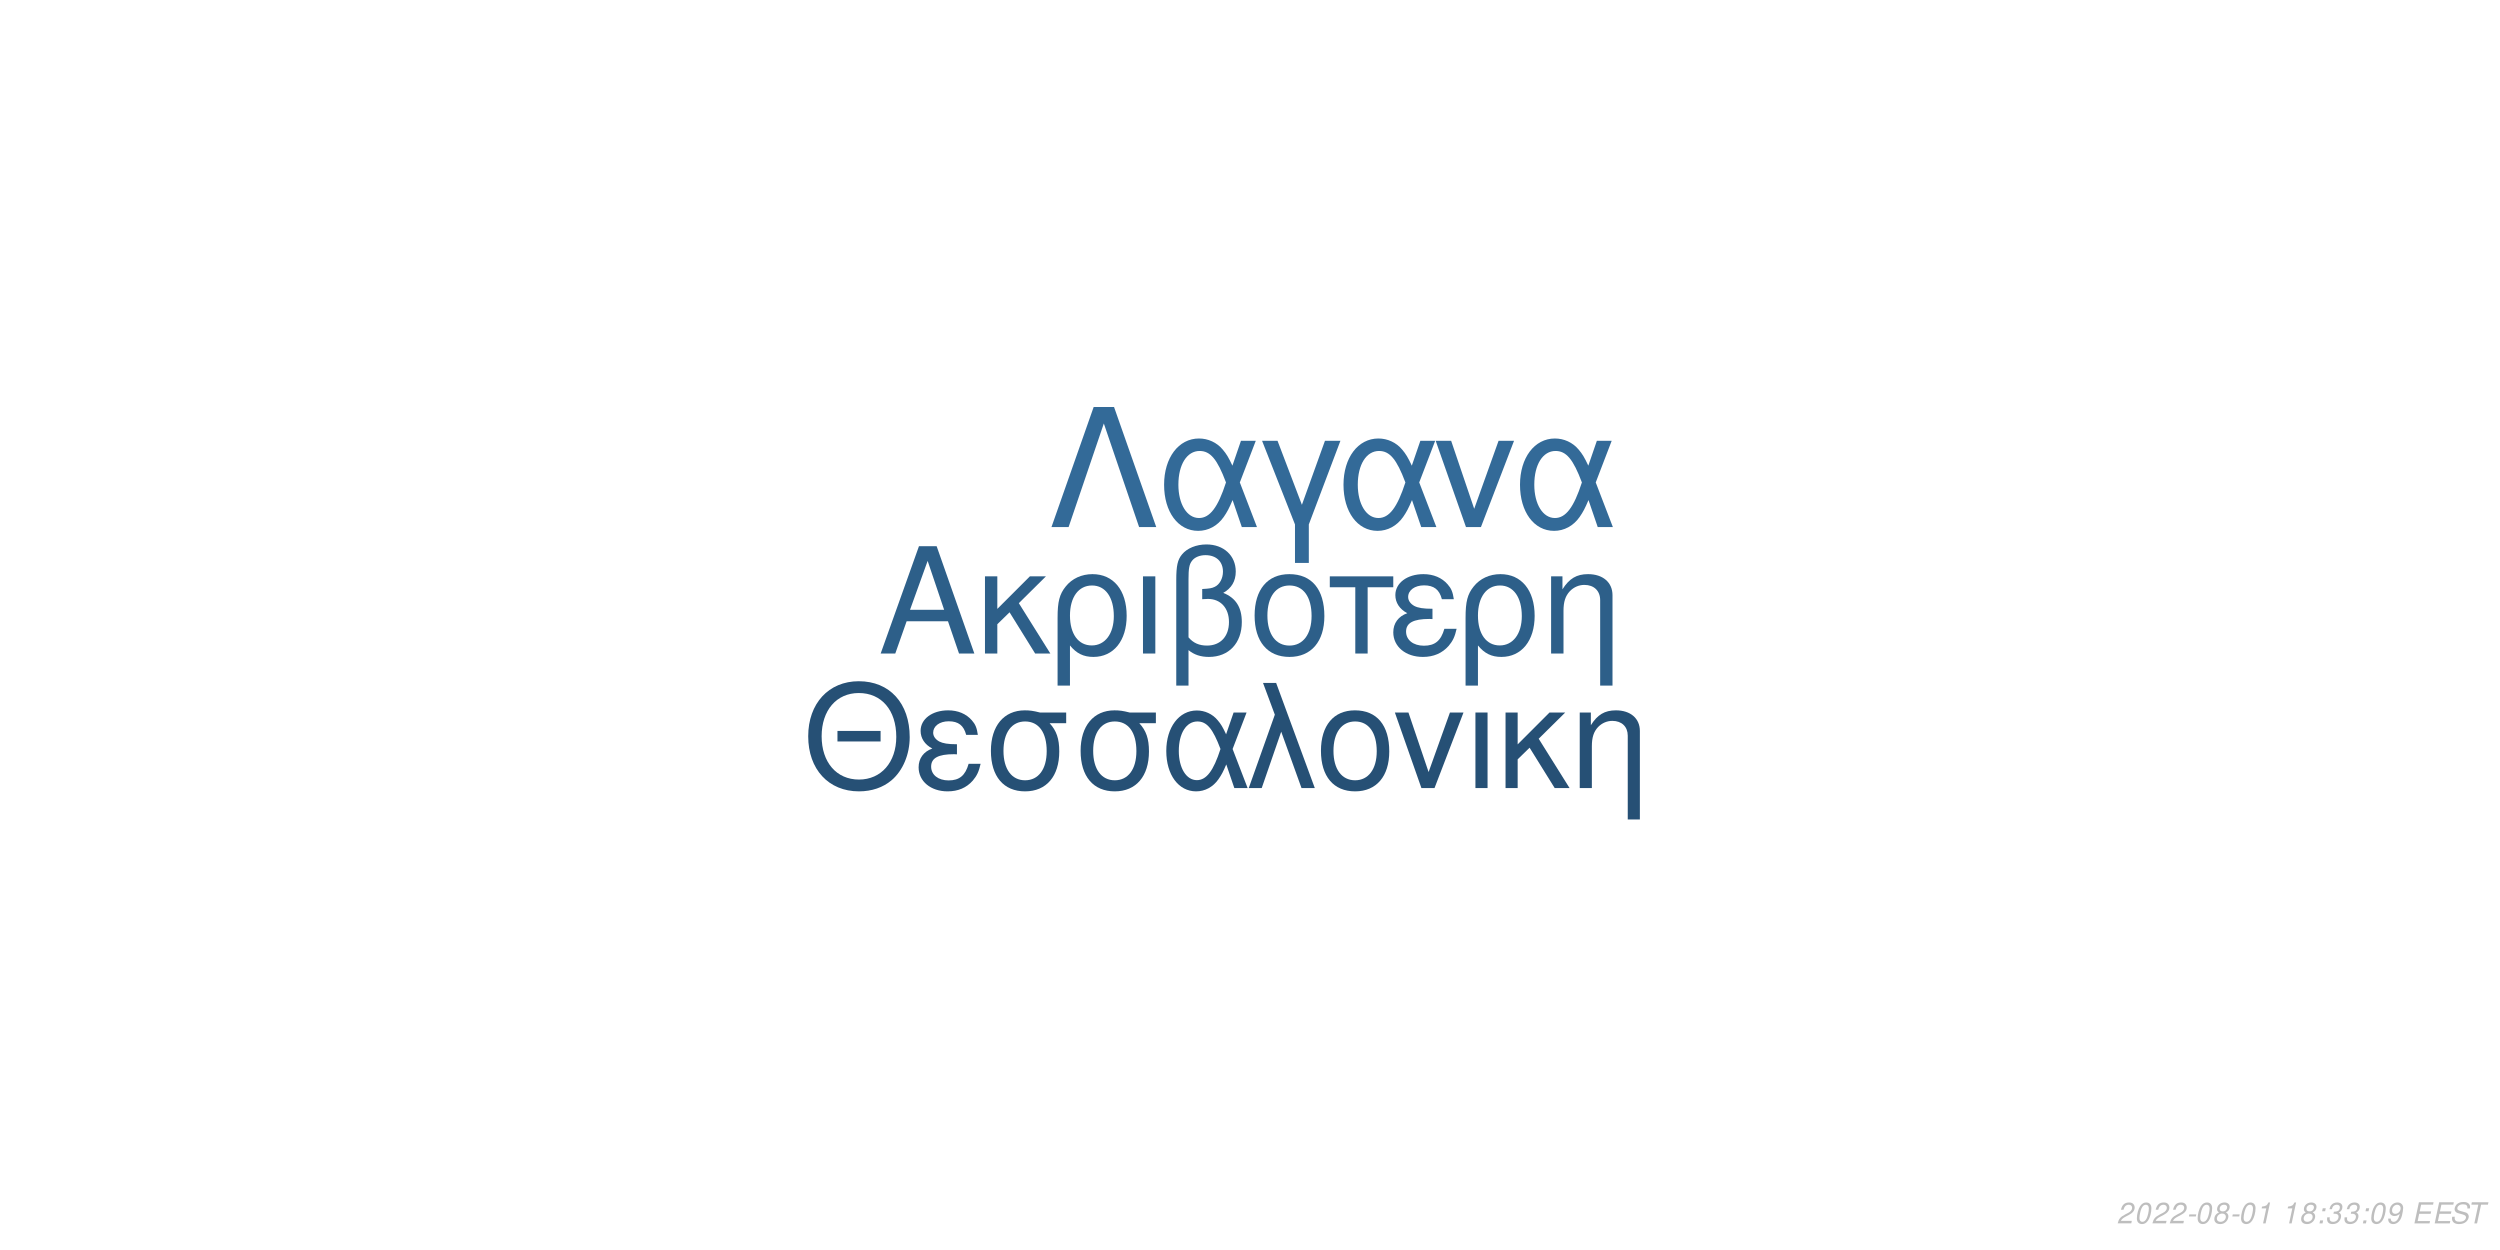
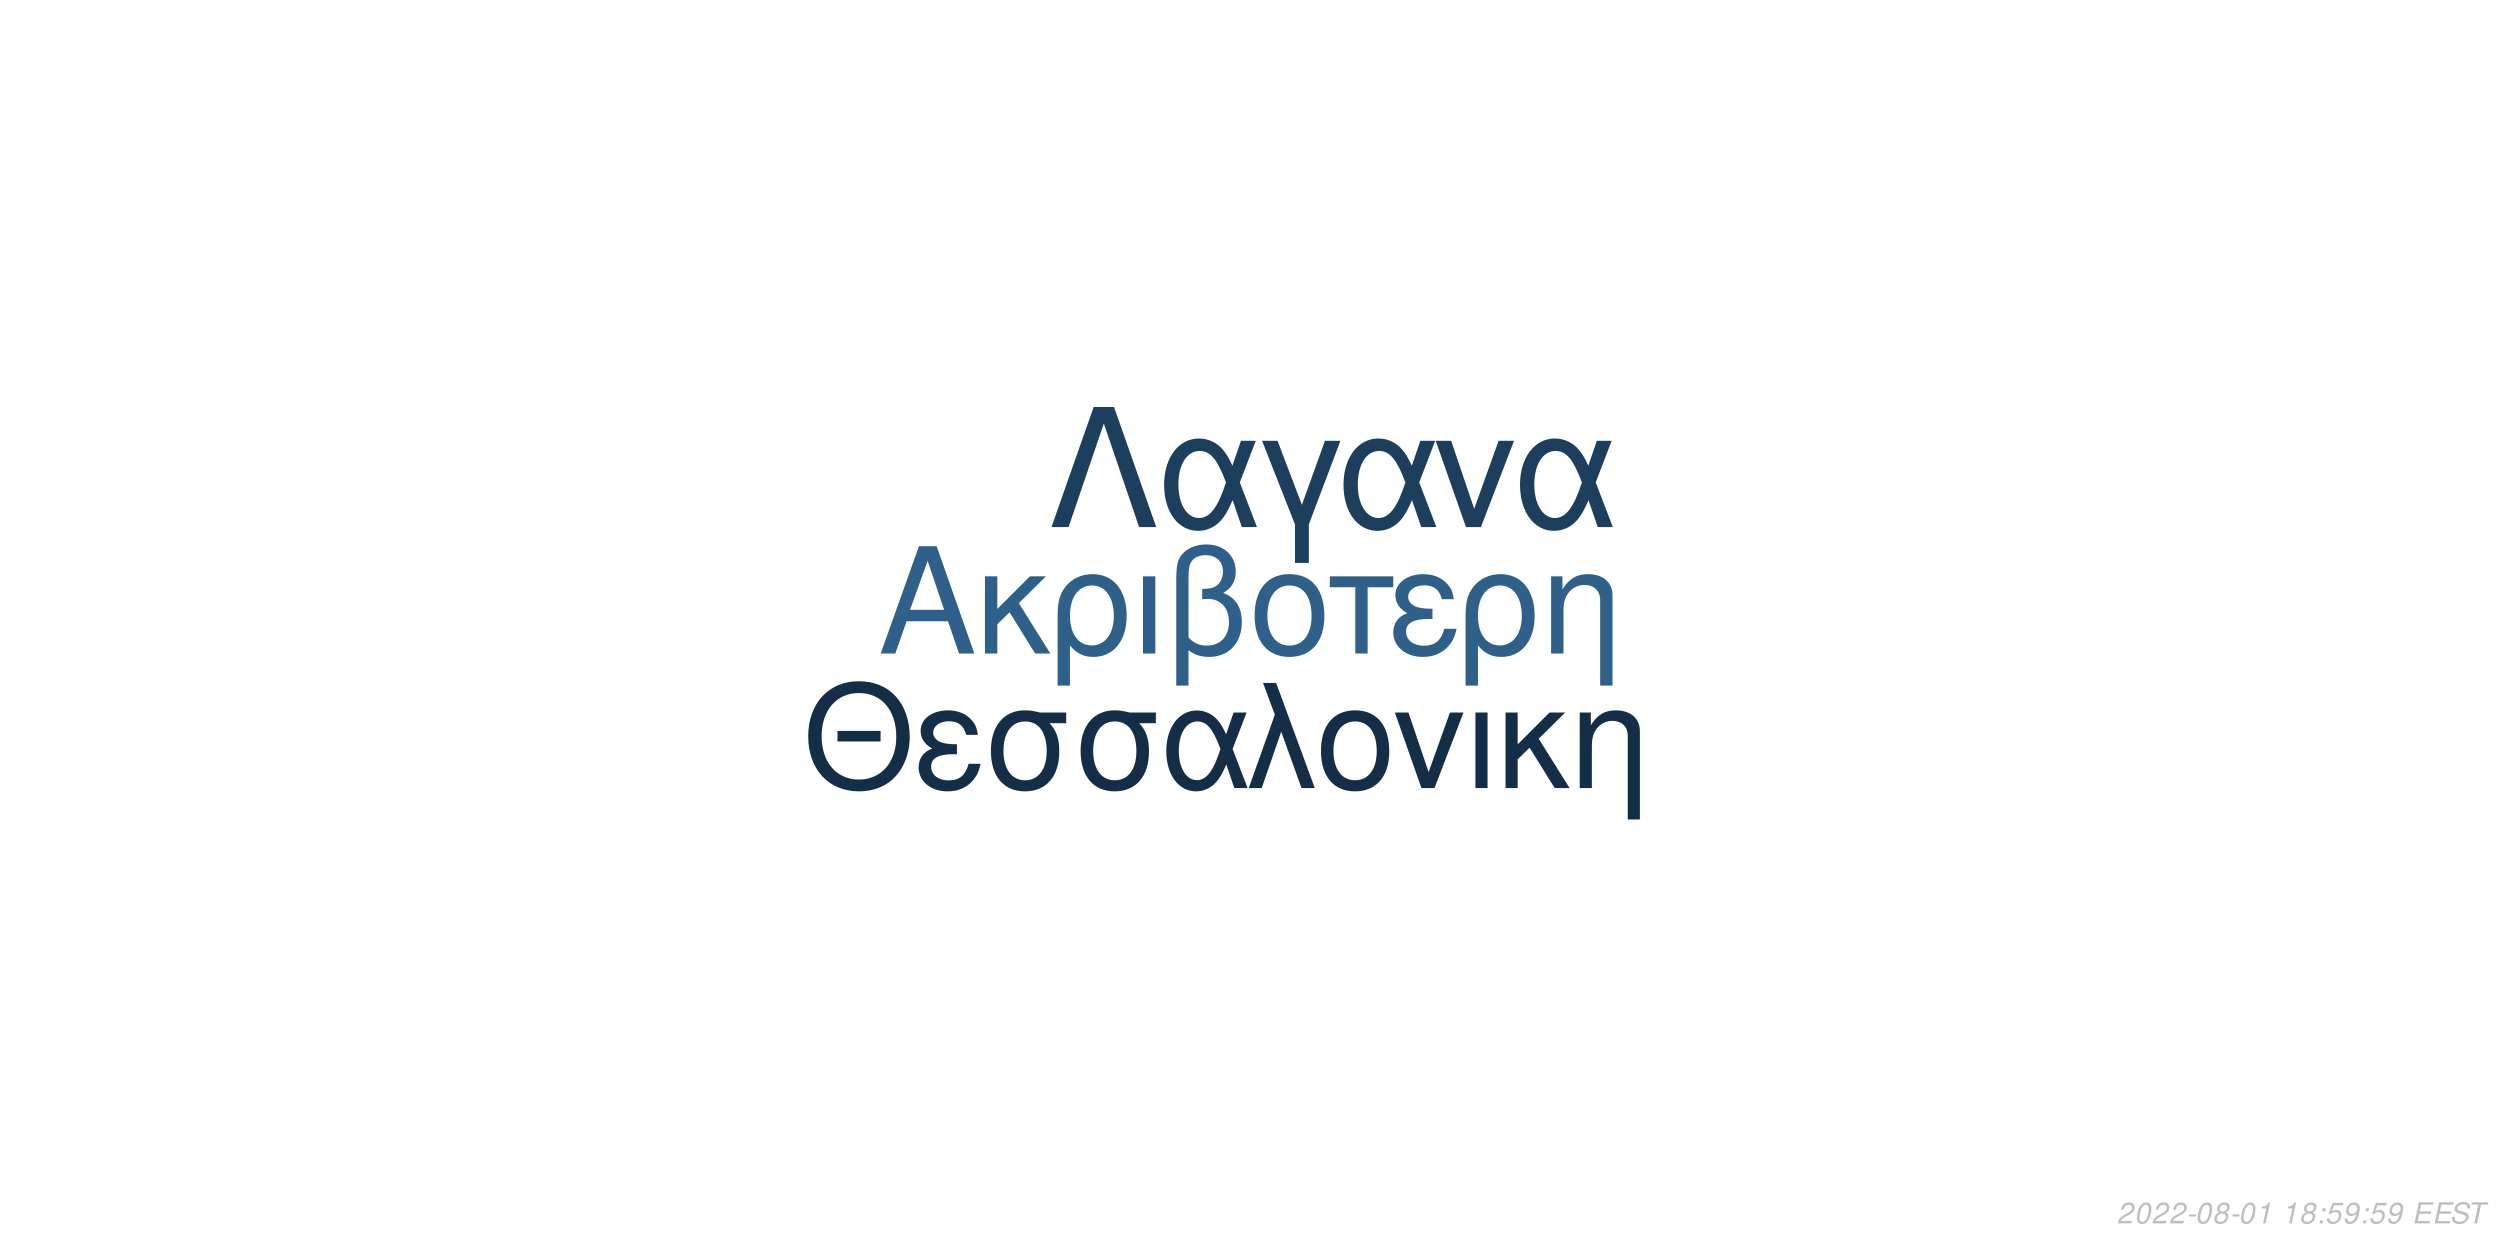
<svg xmlns="http://www.w3.org/2000/svg" xmlns:xlink="http://www.w3.org/1999/xlink" width="864pt" height="432pt" viewBox="0 0 864 432" version="1.1">
  <defs>
    <g>
      <symbol overflow="visible" id="glyph0-0">
        <path style="stroke:none;" d="" />
      </symbol>
      <symbol overflow="visible" id="glyph0-1">
        <path style="stroke:none;" d="M 24.125 -11.141 L 27.938 0 L 33.234 0 L 20.203 -37.094 L 14.094 -37.094 L 0.859 0 L 5.906 0 L 9.828 -11.141 Z M 22.797 -15.109 L 11 -15.109 L 17.094 -32.016 Z M 22.797 -15.109 " />
      </symbol>
      <symbol overflow="visible" id="glyph0-2">
        <path style="stroke:none;" d="M 7.172 -15.422 L 7.172 -26.672 L 2.906 -26.672 L 2.906 0 L 7.172 0 L 7.172 -10.125 L 11.406 -14.25 L 20.25 0 L 25.5 0 L 14.609 -17.406 L 23.969 -26.672 L 18.422 -26.672 Z M 7.172 -15.422 " />
      </symbol>
      <symbol overflow="visible" id="glyph0-3">
        <path style="stroke:none;" d="M 3 11.094 L 7.281 11.094 L 7.281 -2.797 C 9.516 -0.047 11.953 1.172 15.375 1.172 C 22.344 1.172 26.875 -4.422 26.875 -13.031 C 26.875 -21.891 22.297 -27.438 15.062 -27.438 C 11.297 -27.438 7.984 -25.906 5.797 -23.156 C 3.672 -20.516 3 -17.969 3 -12.359 Z M 14.906 -23.516 C 19.547 -23.516 22.438 -19.438 22.438 -12.922 C 22.438 -6.812 19.391 -2.797 14.812 -2.797 C 10.172 -2.797 7.281 -6.766 7.281 -13.125 C 7.281 -19.484 10.234 -23.516 14.906 -23.516 Z M 14.906 -23.516 " />
      </symbol>
      <symbol overflow="visible" id="glyph0-4">
        <path style="stroke:none;" d="M 3.516 0 L 7.781 0 L 7.781 -26.672 L 3.516 -26.672 Z M 3.516 0 " />
      </symbol>
      <symbol overflow="visible" id="glyph0-5">
        <path style="stroke:none;" d="M 4.016 11.094 L 8.25 11.094 L 8.25 -1.172 C 10.172 0.406 12.422 1.172 15.312 1.172 C 22.188 1.172 26.672 -3.609 26.672 -10.891 C 26.672 -15.984 24.578 -19.234 20.25 -20.969 C 23.109 -22.547 24.578 -25.031 24.578 -28.344 C 24.578 -33.844 20.406 -37.703 14.453 -37.703 C 10.938 -37.703 7.734 -36.391 6 -34.25 C 4.484 -32.422 4.016 -30.328 4.016 -25.391 Z M 8.25 -25.656 C 8.25 -29.359 8.5 -30.844 9.469 -32.062 C 10.375 -33.281 12.156 -34 14.094 -34 C 17.812 -34 20.156 -31.812 20.156 -28.297 C 20.156 -25.953 18.984 -23.812 17.297 -23.047 C 16.281 -22.547 15.469 -22.438 12.984 -22.297 L 12.984 -18.781 C 13.734 -18.828 14.344 -18.875 14.969 -18.875 C 19.344 -18.875 22.234 -15.719 22.234 -10.891 C 22.234 -5.906 19.281 -2.75 14.656 -2.75 C 11.953 -2.75 9.922 -3.609 8.25 -5.594 Z M 8.25 -25.656 " />
      </symbol>
      <symbol overflow="visible" id="glyph0-6">
        <path style="stroke:none;" d="M 14.094 -27.438 C 6.562 -27.438 2.094 -22.094 2.094 -13.125 C 2.094 -4.125 6.562 1.172 14.141 1.172 C 21.672 1.172 26.203 -4.172 26.203 -12.922 C 26.203 -22.188 21.828 -27.438 14.094 -27.438 Z M 14.141 -23.516 C 18.938 -23.516 21.781 -19.594 21.781 -12.984 C 21.781 -6.672 18.828 -2.75 14.141 -2.75 C 9.422 -2.75 6.516 -6.672 6.516 -13.125 C 6.516 -19.594 9.422 -23.516 14.141 -23.516 Z M 14.141 -23.516 " />
      </symbol>
      <symbol overflow="visible" id="glyph0-7">
        <path style="stroke:none;" d="M 7.891 0 L 12.156 0 L 12.156 -22.906 L 21.016 -22.906 L 21.016 -26.672 L -0.922 -26.672 L -0.922 -22.906 L 7.891 -22.906 Z M 7.891 0 " />
      </symbol>
      <symbol overflow="visible" id="glyph0-8">
        <path style="stroke:none;" d="M 14.562 -15.469 C 11.344 -15.469 9.562 -15.781 8.297 -16.438 C 6.922 -17.203 6.156 -18.328 6.156 -19.547 C 6.156 -21.891 8.453 -23.562 11.656 -23.562 C 15.062 -23.562 16.953 -22.094 17.812 -18.781 L 21.938 -18.781 C 21.578 -21.266 21.062 -22.5 19.797 -23.922 C 17.812 -26.203 14.906 -27.438 11.453 -27.438 C 5.797 -27.438 1.734 -24.375 1.734 -20.203 C 1.734 -17.609 3.156 -15.375 5.859 -13.938 C 2.797 -12.875 1.016 -10.484 1.016 -7.328 C 1.016 -2.391 5.297 1.172 11.25 1.172 C 14.969 1.172 17.906 -0.109 20.156 -2.641 C 21.578 -4.328 22.297 -5.797 22.906 -8.547 L 18.672 -8.547 C 17.5 -4.422 15.422 -2.703 11.609 -2.703 C 7.938 -2.703 5.438 -4.688 5.438 -7.578 C 5.438 -10.578 7.938 -11.953 13.484 -11.953 C 13.641 -11.953 14.094 -11.953 14.562 -11.906 Z M 14.562 -15.469 " />
      </symbol>
      <symbol overflow="visible" id="glyph0-9">
        <path style="stroke:none;" d="M 3.562 -26.672 L 3.562 0 L 7.844 0 L 7.844 -14.703 C 7.844 -17.906 8.5 -19.891 10.031 -21.531 C 11.406 -22.953 13.188 -23.719 15.062 -23.719 C 18.375 -23.719 20.516 -21.672 20.516 -18.469 L 20.516 11.094 L 24.781 11.094 L 24.781 -20.156 C 24.781 -24.578 21.469 -27.438 16.328 -27.438 C 12.359 -27.438 9.828 -25.906 7.484 -22.188 L 7.484 -26.672 Z M 3.562 -26.672 " />
      </symbol>
      <symbol overflow="visible" id="glyph1-0">
        <path style="stroke:none;" d="" />
      </symbol>
      <symbol overflow="visible" id="glyph1-1">
        <path style="stroke:none;" d="M 26.859 -19.734 L 11.953 -19.734 L 11.953 -16.094 L 26.859 -16.094 Z M 19.328 -36.922 C 8.922 -36.922 1.844 -29.25 1.844 -17.891 C 1.844 -6.484 8.875 1.141 19.391 1.141 C 23.812 1.141 27.703 -0.203 30.641 -2.688 C 34.578 -6.031 36.922 -11.656 36.922 -17.594 C 36.922 -29.297 30 -36.922 19.328 -36.922 Z M 19.328 -32.844 C 27.203 -32.844 32.281 -26.906 32.281 -17.688 C 32.281 -8.922 27.062 -2.938 19.391 -2.938 C 11.609 -2.938 6.484 -8.922 6.484 -17.891 C 6.484 -26.859 11.609 -32.844 19.328 -32.844 Z M 19.328 -32.844 " />
      </symbol>
      <symbol overflow="visible" id="glyph1-2">
        <path style="stroke:none;" d="M 14.25 -15.141 C 11.109 -15.141 9.375 -15.453 8.125 -16.094 C 6.781 -16.844 6.031 -17.938 6.031 -19.141 C 6.031 -21.422 8.266 -23.078 11.406 -23.078 C 14.75 -23.078 16.594 -21.625 17.438 -18.391 L 21.469 -18.391 C 21.125 -20.828 20.625 -22.031 19.391 -23.422 C 17.438 -25.656 14.594 -26.859 11.219 -26.859 C 5.688 -26.859 1.688 -23.875 1.688 -19.781 C 1.688 -17.234 3.094 -15.047 5.734 -13.656 C 2.734 -12.609 1 -10.266 1 -7.172 C 1 -2.344 5.188 1.141 11.016 1.141 C 14.656 1.141 17.547 -0.094 19.734 -2.594 C 21.125 -4.234 21.828 -5.688 22.422 -8.375 L 18.281 -8.375 C 17.141 -4.328 15.094 -2.641 11.359 -2.641 C 7.766 -2.641 5.328 -4.578 5.328 -7.422 C 5.328 -10.359 7.766 -11.703 13.203 -11.703 C 13.359 -11.703 13.797 -11.703 14.25 -11.656 Z M 14.25 -15.141 " />
      </symbol>
      <symbol overflow="visible" id="glyph1-3">
        <path style="stroke:none;" d="M 29 -26.109 L 19.938 -26.109 C 17.594 -26.703 16.438 -26.859 14.703 -26.859 C 7.469 -26.859 2.984 -21.469 2.984 -12.859 C 2.984 -4.031 7.375 1.141 14.797 1.141 C 22.172 1.141 26.609 -4.078 26.609 -12.656 C 26.609 -17.047 25.656 -19.828 23.266 -22.422 L 29 -22.422 Z M 14.797 -23.016 C 19.531 -23.016 22.266 -19.234 22.266 -12.75 C 22.266 -6.531 19.438 -2.688 14.797 -2.688 C 10.172 -2.688 7.328 -6.531 7.328 -12.859 C 7.328 -19.188 10.172 -23.016 14.797 -23.016 Z M 14.797 -23.016 " />
      </symbol>
      <symbol overflow="visible" id="glyph1-4">
        <path style="stroke:none;" d="M 29.344 -26.109 L 24.859 -26.109 L 22.266 -18.578 C 21.125 -21.031 20.484 -22.125 19.328 -23.469 C 17.547 -25.609 14.906 -26.812 12.156 -26.812 C 5.984 -26.812 1.594 -20.984 1.594 -12.812 C 1.594 -4.578 5.828 1.141 11.906 1.141 C 14.953 1.141 17.734 -0.344 19.625 -3.047 C 20.672 -4.531 21.281 -5.688 22.328 -8.172 L 25.109 0 L 29.703 0 L 24.516 -13.5 Z M 20.328 -13.5 C 17.891 -5.922 15.453 -2.734 12.156 -2.734 C 8.516 -2.734 5.922 -6.922 5.922 -12.812 C 5.922 -18.938 8.516 -23.016 12.359 -23.016 C 15.594 -23.016 17.688 -20.531 20.328 -13.5 Z M 20.328 -13.5 " />
      </symbol>
      <symbol overflow="visible" id="glyph1-5">
        <path style="stroke:none;" d="M 1.094 0 L 5.578 0 L 12.312 -19.484 L 19.328 0 L 23.922 0 L 10.562 -36.328 L 6.031 -36.328 L 10.109 -25.359 Z M 1.094 0 " />
      </symbol>
      <symbol overflow="visible" id="glyph1-6">
        <path style="stroke:none;" d="M 13.797 -26.859 C 6.422 -26.859 2.047 -21.625 2.047 -12.859 C 2.047 -4.031 6.422 1.141 13.859 1.141 C 21.234 1.141 25.656 -4.078 25.656 -12.656 C 25.656 -21.719 21.375 -26.859 13.797 -26.859 Z M 13.859 -23.016 C 18.531 -23.016 21.328 -19.188 21.328 -12.703 C 21.328 -6.531 18.438 -2.688 13.859 -2.688 C 9.219 -2.688 6.375 -6.531 6.375 -12.859 C 6.375 -19.188 9.219 -23.016 13.859 -23.016 Z M 13.859 -23.016 " />
      </symbol>
      <symbol overflow="visible" id="glyph1-7">
        <path style="stroke:none;" d="M 14.297 0 L 24.312 -26.109 L 19.625 -26.109 L 12.25 -5.531 L 5.281 -26.109 L 0.594 -26.109 L 9.766 0 Z M 14.297 0 " />
      </symbol>
      <symbol overflow="visible" id="glyph1-8">
        <path style="stroke:none;" d="M 3.438 0 L 7.625 0 L 7.625 -26.109 L 3.438 -26.109 Z M 3.438 0 " />
      </symbol>
      <symbol overflow="visible" id="glyph1-9">
        <path style="stroke:none;" d="M 7.031 -15.094 L 7.031 -26.109 L 2.844 -26.109 L 2.844 0 L 7.031 0 L 7.031 -9.922 L 11.156 -13.953 L 19.828 0 L 24.969 0 L 14.297 -17.047 L 23.469 -26.109 L 18.031 -26.109 Z M 7.031 -15.094 " />
      </symbol>
      <symbol overflow="visible" id="glyph1-10">
        <path style="stroke:none;" d="M 3.484 -26.109 L 3.484 0 L 7.672 0 L 7.672 -14.406 C 7.672 -17.547 8.328 -19.484 9.812 -21.078 C 11.156 -22.469 12.906 -23.219 14.75 -23.219 C 17.984 -23.219 20.078 -21.234 20.078 -18.094 L 20.078 10.859 L 24.266 10.859 L 24.266 -19.734 C 24.266 -24.062 21.031 -26.859 16 -26.859 C 12.109 -26.859 9.609 -25.359 7.328 -21.719 L 7.328 -26.109 Z M 3.484 -26.109 " />
      </symbol>
      <symbol overflow="visible" id="glyph2-0">
        <path style="stroke:none;" d="" />
      </symbol>
      <symbol overflow="visible" id="glyph2-1">
        <path style="stroke:none;" d="M 22.531 -41.484 L 15.484 -41.484 L 0.906 0 L 6.828 0 L 19 -35.797 L 31.188 0 L 37.109 0 Z M 22.531 -41.484 " />
      </symbol>
      <symbol overflow="visible" id="glyph2-2">
        <path style="stroke:none;" d="M 33.516 -29.812 L 28.391 -29.812 L 25.438 -21.219 C 24.125 -24.016 23.391 -25.266 22.078 -26.797 C 20.031 -29.25 17.016 -30.609 13.891 -30.609 C 6.828 -30.609 1.828 -23.953 1.828 -14.625 C 1.828 -5.234 6.656 1.312 13.594 1.312 C 17.078 1.312 20.266 -0.391 22.422 -3.469 C 23.609 -5.172 24.297 -6.484 25.5 -9.328 L 28.688 0 L 33.922 0 L 28 -15.422 Z M 23.219 -15.422 C 20.422 -6.766 17.641 -3.125 13.891 -3.125 C 9.734 -3.125 6.766 -7.906 6.766 -14.625 C 6.766 -21.625 9.734 -26.297 14.109 -26.297 C 17.812 -26.297 20.203 -23.453 23.219 -15.422 Z M 23.219 -15.422 " />
      </symbol>
      <symbol overflow="visible" id="glyph2-3">
        <path style="stroke:none;" d="M 12.062 12.406 L 16.844 12.406 L 16.844 -0.906 L 27.766 -29.812 L 22.422 -29.812 L 14.453 -7.688 L 6.031 -29.812 L 0.688 -29.812 L 12.062 -0.906 Z M 12.062 12.406 " />
      </symbol>
      <symbol overflow="visible" id="glyph2-4">
        <path style="stroke:none;" d="M 16.328 0 L 27.766 -29.812 L 22.422 -29.812 L 14 -6.312 L 6.031 -29.812 L 0.688 -29.812 L 11.156 0 Z M 16.328 0 " />
      </symbol>
      <symbol overflow="visible" id="glyph3-0">
        <path style="stroke:none;" d="" />
      </symbol>
      <symbol overflow="visible" id="glyph3-1">
        <path style="stroke:none;" d="M 5.234 -0.875 L 1.469 -0.875 C 1.641 -1.375 2.203 -1.891 3.109 -2.344 L 4.234 -2.938 C 5.562 -3.625 6.219 -4.469 6.219 -5.484 C 6.219 -5.938 6.062 -6.359 5.797 -6.656 C 5.469 -7.047 4.984 -7.234 4.312 -7.234 C 2.766 -7.234 1.891 -6.453 1.484 -4.734 L 2.375 -4.734 C 2.484 -5.188 2.609 -5.484 2.797 -5.75 C 3.094 -6.203 3.609 -6.453 4.188 -6.453 C 4.891 -6.453 5.344 -6.031 5.344 -5.375 C 5.344 -4.703 4.859 -4.094 4.016 -3.656 L 2.984 -3.125 C 1.234 -2.188 0.797 -1.656 0.344 -0.016 L 5.047 -0.016 Z M 5.234 -0.875 " />
      </symbol>
      <symbol overflow="visible" id="glyph3-2">
        <path style="stroke:none;" d="M 4.203 -7.234 C 3.375 -7.234 2.688 -6.812 2.125 -5.984 C 1.484 -5.047 0.984 -3.188 0.984 -1.734 C 0.984 -1.109 1.172 -0.562 1.484 -0.266 C 1.797 0.047 2.281 0.234 2.766 0.234 C 3.625 0.234 4.281 -0.156 4.859 -1.016 C 5.516 -1.953 6 -3.797 6 -5.266 C 6 -6.5 5.328 -7.234 4.203 -7.234 Z M 4.094 -6.453 C 4.734 -6.453 5.125 -5.984 5.125 -5.156 C 5.125 -4.203 4.781 -2.625 4.406 -1.812 C 3.984 -0.938 3.516 -0.547 2.875 -0.547 C 2.25 -0.547 1.875 -1.031 1.875 -1.828 C 1.875 -2.797 2.203 -4.344 2.594 -5.203 C 2.984 -6.047 3.453 -6.453 4.094 -6.453 Z M 4.094 -6.453 " />
      </symbol>
      <symbol overflow="visible" id="glyph3-3">
        <path style="stroke:none;" d="M 3.516 -3.125 L 1.125 -3.125 L 0.969 -2.406 L 3.359 -2.406 Z M 3.516 -3.125 " />
      </symbol>
      <symbol overflow="visible" id="glyph3-4">
        <path style="stroke:none;" d="M 4.766 -3.797 C 5.078 -3.969 5.234 -4.078 5.438 -4.234 C 5.812 -4.594 6.062 -5.172 6.062 -5.734 C 6.062 -6.625 5.344 -7.234 4.266 -7.234 C 2.812 -7.234 1.703 -6.219 1.703 -4.875 C 1.703 -4.406 1.875 -4.125 2.359 -3.812 C 1.297 -3.312 0.75 -2.516 0.75 -1.469 C 0.75 -0.438 1.547 0.234 2.812 0.234 C 3.656 0.234 4.359 -0.094 4.938 -0.734 C 5.359 -1.234 5.609 -1.859 5.609 -2.438 C 5.609 -3.047 5.312 -3.516 4.766 -3.797 Z M 4.109 -6.453 C 4.797 -6.453 5.188 -6.125 5.188 -5.578 C 5.188 -5.266 5.062 -4.922 4.859 -4.672 C 4.562 -4.312 4.188 -4.156 3.656 -4.156 C 2.984 -4.156 2.594 -4.453 2.594 -4.984 C 2.594 -5.859 3.203 -6.453 4.109 -6.453 Z M 3.453 -3.406 C 4.234 -3.406 4.734 -2.984 4.734 -2.312 C 4.734 -1.312 3.922 -0.547 2.875 -0.547 C 2.125 -0.547 1.625 -0.969 1.625 -1.625 C 1.625 -2.609 2.438 -3.406 3.453 -3.406 Z M 3.453 -3.406 " />
      </symbol>
      <symbol overflow="visible" id="glyph3-5">
        <path style="stroke:none;" d="M 3.703 -5.188 L 2.594 0 L 3.469 0 L 5.016 -7.234 L 4.438 -7.234 C 3.906 -6.156 3.688 -6.016 2.234 -5.812 L 2.109 -5.188 Z M 3.703 -5.188 " />
      </symbol>
      <symbol overflow="visible" id="glyph3-6">
        <path style="stroke:none;" d="" />
      </symbol>
      <symbol overflow="visible" id="glyph3-7">
        <path style="stroke:none;" d="M 2.359 -1.031 L 1.312 -1.031 L 1.094 0 L 2.141 0 Z M 3.266 -5.234 L 2.219 -5.234 L 2 -4.203 L 3.047 -4.203 Z M 3.266 -5.234 " />
      </symbol>
      <symbol overflow="visible" id="glyph3-8">
-         <path style="stroke:none;" d="M 2.922 -3.312 C 3.125 -3.344 3.234 -3.344 3.375 -3.344 C 4.203 -3.344 4.688 -3 4.688 -2.406 C 4.688 -1.312 3.906 -0.547 2.781 -0.547 C 2.047 -0.547 1.594 -0.938 1.594 -1.562 C 1.594 -1.719 1.609 -1.844 1.656 -2.094 L 0.766 -2.094 C 0.734 -1.797 0.719 -1.641 0.719 -1.469 C 0.719 -0.375 1.406 0.234 2.641 0.234 C 3.547 0.234 4.297 -0.078 4.812 -0.656 C 5.266 -1.156 5.562 -1.875 5.562 -2.547 C 5.562 -3.125 5.344 -3.453 4.797 -3.734 C 5.641 -4.234 6.016 -4.844 6.016 -5.734 C 6.016 -6.656 5.312 -7.234 4.203 -7.234 C 3.375 -7.234 2.672 -6.938 2.188 -6.375 C 1.891 -6.031 1.703 -5.641 1.516 -4.906 L 2.391 -4.906 C 2.5 -5.359 2.594 -5.594 2.734 -5.812 C 3.047 -6.234 3.516 -6.453 4.078 -6.453 C 4.734 -6.453 5.141 -6.125 5.141 -5.578 C 5.141 -5.188 5.016 -4.797 4.797 -4.547 C 4.516 -4.234 4 -4.062 3.266 -4.062 L 3.078 -4.062 Z M 2.922 -3.312 " />
+         <path style="stroke:none;" d="M 6.297 -7.094 L 2.594 -7.094 L 1.234 -3.234 L 2.047 -3.234 C 2.656 -3.766 2.938 -3.906 3.531 -3.906 C 4.328 -3.906 4.797 -3.453 4.797 -2.688 C 4.797 -1.438 3.969 -0.547 2.828 -0.547 C 2.031 -0.547 1.609 -0.938 1.578 -1.734 L 0.703 -1.734 L 0.703 -1.516 C 0.703 -0.938 0.844 -0.547 1.188 -0.266 C 1.562 0.062 2.078 0.234 2.703 0.234 C 3.656 0.234 4.391 -0.156 4.984 -0.922 C 5.422 -1.5 5.672 -2.234 5.672 -2.953 C 5.672 -4 4.938 -4.672 3.812 -4.672 C 3.328 -4.672 2.906 -4.547 2.406 -4.234 L 3.109 -6.219 L 6.109 -6.219 Z M 6.297 -7.094 " />
      </symbol>
      <symbol overflow="visible" id="glyph3-9">
        <path style="stroke:none;" d="M 0.844 -1.656 C 0.844 -1.547 0.844 -1.438 0.844 -1.375 C 0.844 -0.406 1.531 0.234 2.578 0.234 C 3.203 0.234 3.766 0.016 4.297 -0.438 C 4.938 -1 5.312 -1.656 5.594 -2.719 C 5.844 -3.672 6.016 -4.766 6.016 -5.375 C 6.016 -5.844 5.844 -6.328 5.547 -6.656 C 5.203 -7.031 4.703 -7.234 4.062 -7.234 C 2.516 -7.234 1.297 -5.938 1.297 -4.266 C 1.297 -3.203 1.984 -2.547 3.047 -2.547 C 3.484 -2.547 3.953 -2.672 4.281 -2.891 C 4.406 -2.984 4.547 -3.078 4.828 -3.344 C 4.438 -1.484 3.703 -0.547 2.703 -0.547 C 2.109 -0.547 1.719 -0.938 1.719 -1.547 L 1.719 -1.656 Z M 3.953 -6.453 C 4.625 -6.453 5.141 -5.953 5.141 -5.281 C 5.141 -4.188 4.312 -3.312 3.297 -3.312 C 2.594 -3.312 2.172 -3.734 2.172 -4.453 C 2.172 -5.562 2.984 -6.453 3.953 -6.453 Z M 3.953 -6.453 " />
      </symbol>
      <symbol overflow="visible" id="glyph3-10">
        <path style="stroke:none;" d="M 2.547 -3.312 L 6.5 -3.312 L 6.688 -4.141 L 2.719 -4.141 L 3.219 -6.469 L 7.344 -6.469 L 7.516 -7.297 L 2.453 -7.297 L 0.906 0 L 6.125 0 L 6.297 -0.812 L 2.016 -0.812 Z M 2.547 -3.312 " />
      </symbol>
      <symbol overflow="visible" id="glyph3-11">
        <path style="stroke:none;" d="M 7.062 -5.156 C 7.125 -5.438 7.141 -5.562 7.141 -5.703 C 7.141 -6.156 6.938 -6.594 6.594 -6.891 C 6.188 -7.25 5.656 -7.406 4.875 -7.406 C 3.844 -7.406 3.047 -7.125 2.5 -6.562 C 2.094 -6.141 1.781 -5.438 1.781 -4.922 C 1.781 -4.297 2.219 -3.766 2.891 -3.562 L 4.594 -3.094 C 5.406 -2.859 5.734 -2.578 5.734 -2.094 C 5.734 -1.781 5.547 -1.406 5.266 -1.141 C 4.844 -0.766 4.266 -0.578 3.453 -0.578 C 2.328 -0.578 1.812 -0.984 1.812 -1.906 C 1.812 -2.047 1.812 -2.125 1.844 -2.312 L 0.984 -2.312 C 0.906 -2.062 0.891 -1.906 0.891 -1.688 C 0.891 -0.484 1.797 0.234 3.297 0.234 C 4.359 0.234 5.234 -0.062 5.812 -0.609 C 6.344 -1.078 6.688 -1.797 6.688 -2.375 C 6.688 -2.641 6.609 -2.906 6.453 -3.156 C 6.234 -3.5 5.938 -3.703 5.469 -3.828 L 3.75 -4.312 C 2.984 -4.547 2.734 -4.734 2.734 -5.188 C 2.734 -5.547 2.875 -5.844 3.188 -6.109 C 3.547 -6.438 4.031 -6.594 4.703 -6.594 C 5.266 -6.594 5.688 -6.484 5.906 -6.297 C 6.094 -6.125 6.219 -5.797 6.219 -5.516 C 6.219 -5.422 6.203 -5.344 6.188 -5.156 Z M 7.062 -5.156 " />
      </symbol>
      <symbol overflow="visible" id="glyph3-12">
        <path style="stroke:none;" d="M 4.938 -6.469 L 7.312 -6.469 L 7.484 -7.297 L 1.75 -7.297 L 1.578 -6.469 L 3.984 -6.469 L 2.609 0 L 3.547 0 Z M 4.938 -6.469 " />
      </symbol>
    </g>
  </defs>
  <g id="surface1">
    <rect x="0" y="0" width="864" height="432" style="fill:rgb(100%,100%,100%);fill-opacity:1;stroke:none;" />
-     <g style="fill:rgb(17.647%,37.255%,53.725%);fill-opacity:1;">
+     <g style="fill:rgb(18.039%,37.647%,54.118%);fill-opacity:1;">
      <use xlink:href="#glyph0-1" x="303.5" y="225.861" />
      <use xlink:href="#glyph0-2" x="337.5" y="225.861" />
      <use xlink:href="#glyph0-3" x="362.5" y="225.861" />
      <use xlink:href="#glyph0-4" x="391.5" y="225.861" />
      <use xlink:href="#glyph0-5" x="402.5" y="225.861" />
      <use xlink:href="#glyph0-6" x="431.5" y="225.861" />
      <use xlink:href="#glyph0-7" x="460.5" y="225.861" />
      <use xlink:href="#glyph0-8" x="480.5" y="225.861" />
      <use xlink:href="#glyph0-3" x="503.5" y="225.861" />
      <use xlink:href="#glyph0-9" x="532.5" y="225.861" />
    </g>
-     <g style="fill:rgb(14.902%,31.373%,45.882%);fill-opacity:1;">
+     <g style="fill:rgb(8.235%,18.039%,27.843%);fill-opacity:1;">
      <use xlink:href="#glyph1-1" x="277.473" y="272.354" />
      <use xlink:href="#glyph1-2" x="316.473" y="272.354" />
      <use xlink:href="#glyph1-3" x="339.473" y="272.354" />
      <use xlink:href="#glyph1-3" x="370.473" y="272.354" />
      <use xlink:href="#glyph1-4" x="401.473" y="272.354" />
      <use xlink:href="#glyph1-5" x="430.473" y="272.354" />
      <use xlink:href="#glyph1-6" x="454.473" y="272.354" />
      <use xlink:href="#glyph1-7" x="481.473" y="272.354" />
      <use xlink:href="#glyph1-8" x="506.473" y="272.354" />
      <use xlink:href="#glyph1-9" x="517.473" y="272.354" />
      <use xlink:href="#glyph1-10" x="542.473" y="272.354" />
    </g>
-     <g style="fill:rgb(20%,41.569%,59.608%);fill-opacity:1;">
+     <g style="fill:rgb(11.373%,24.706%,36.863%);fill-opacity:1;">
      <use xlink:href="#glyph2-1" x="362.484" y="182.152" />
      <use xlink:href="#glyph2-2" x="400.484" y="182.152" />
      <use xlink:href="#glyph2-3" x="435.484" y="182.152" />
      <use xlink:href="#glyph2-2" x="462.484" y="182.152" />
      <use xlink:href="#glyph2-4" x="495.484" y="182.152" />
      <use xlink:href="#glyph2-2" x="523.484" y="182.152" />
    </g>
    <g style="fill:rgb(74.51%,74.51%,74.51%);fill-opacity:1;">
      <use xlink:href="#glyph3-1" x="731.52" y="422.81" />
      <use xlink:href="#glyph3-2" x="737.52" y="422.81" />
      <use xlink:href="#glyph3-1" x="743.52" y="422.81" />
      <use xlink:href="#glyph3-1" x="749.52" y="422.81" />
      <use xlink:href="#glyph3-3" x="755.52" y="422.81" />
      <use xlink:href="#glyph3-2" x="758.52" y="422.81" />
      <use xlink:href="#glyph3-4" x="764.52" y="422.81" />
      <use xlink:href="#glyph3-3" x="770.52" y="422.81" />
      <use xlink:href="#glyph3-2" x="773.52" y="422.81" />
      <use xlink:href="#glyph3-5" x="779.52" y="422.81" />
      <use xlink:href="#glyph3-6" x="785.52" y="422.81" />
      <use xlink:href="#glyph3-5" x="788.52" y="422.81" />
      <use xlink:href="#glyph3-4" x="794.52" y="422.81" />
      <use xlink:href="#glyph3-7" x="800.52" y="422.81" />
      <use xlink:href="#glyph3-8" x="803.52" y="422.81" />
-       <use xlink:href="#glyph3-8" x="809.52" y="422.81" />
+       <use xlink:href="#glyph3-9" x="809.52" y="422.81" />
      <use xlink:href="#glyph3-7" x="815.52" y="422.81" />
-       <use xlink:href="#glyph3-2" x="818.52" y="422.81" />
+       <use xlink:href="#glyph3-8" x="818.52" y="422.81" />
      <use xlink:href="#glyph3-9" x="824.52" y="422.81" />
      <use xlink:href="#glyph3-6" x="830.52" y="422.81" />
      <use xlink:href="#glyph3-10" x="833.52" y="422.81" />
      <use xlink:href="#glyph3-10" x="840.52" y="422.81" />
      <use xlink:href="#glyph3-11" x="846.52" y="422.81" />
      <use xlink:href="#glyph3-12" x="852.52" y="422.81" />
    </g>
  </g>
</svg>
